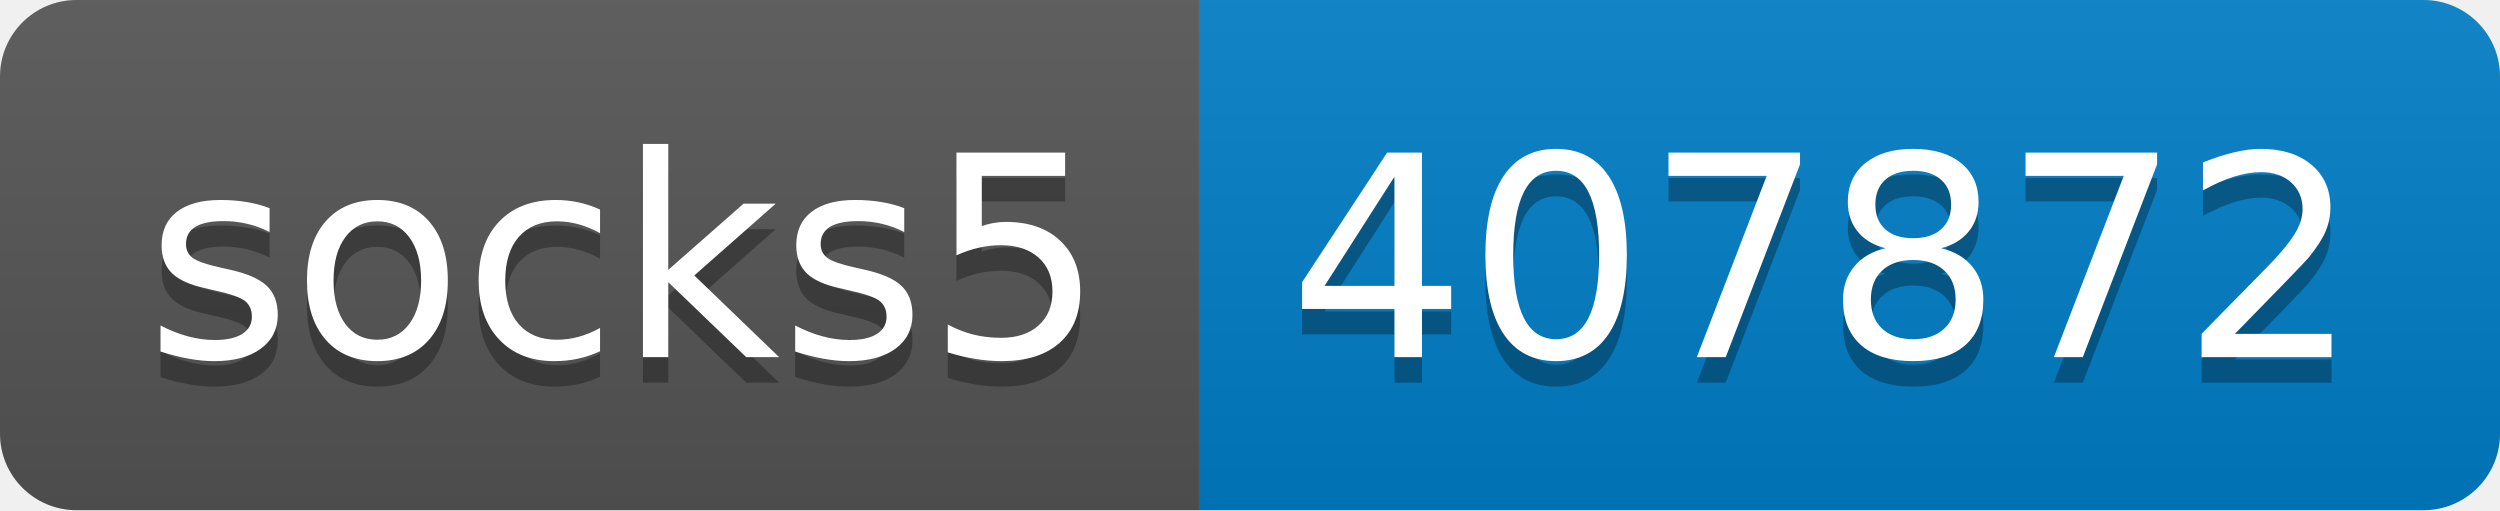
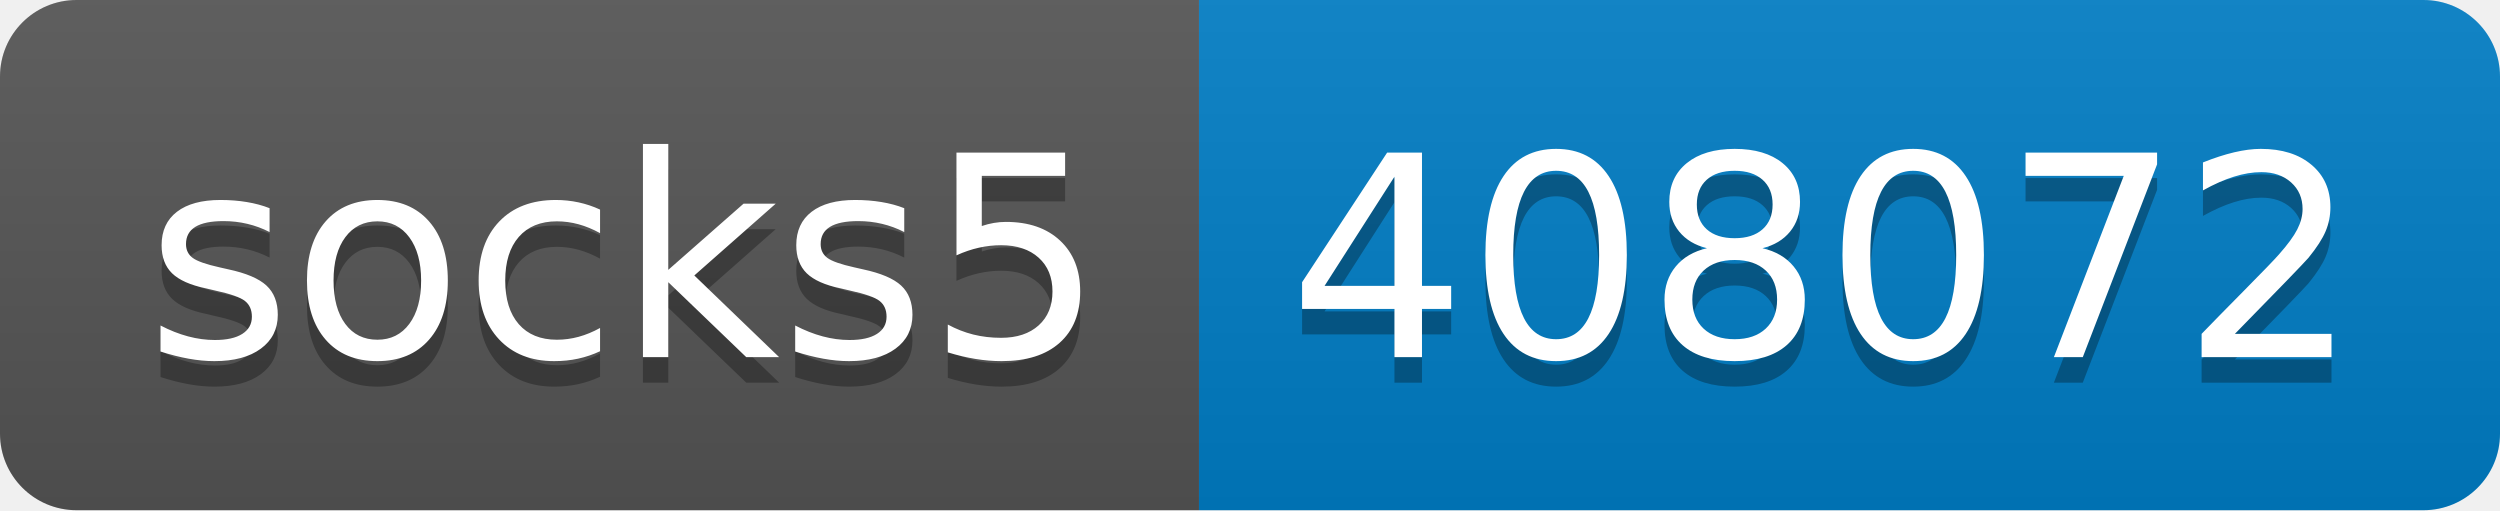
- <svg xmlns="http://www.w3.org/2000/svg" width="98" height="20" role="img" aria-label="socks5: 407872">
+ <svg xmlns="http://www.w3.org/2000/svg" width="98" height="20" role="img" aria-label="socks5: 408072">
  <linearGradient id="s" x2="0" y2="100%">
    <stop offset="0" stop-color="#bbb" stop-opacity=".1" />
    <stop offset="1" stop-opacity=".1" />
  </linearGradient>
  <clipPath id="r">
    <rect width="98" height="20" rx="3" fill="#fff" />
  </clipPath>
  <g clip-path="url(#r)">
    <rect width="47" height="20" fill="#555" />
    <rect x="47" width="51" height="20" fill="#007ec6" />
    <rect width="98" height="20" fill="url(#s)" />
  </g>
  <g fill="#fff" text-anchor="middle" font-family="Verdana,Geneva,DejaVu Sans,sans-serif" text-rendering="geometricPrecision" font-size="110">
    <text aria-hidden="true" x="245" y="150" fill="#010101" fill-opacity=".3" transform="scale(.1)" textLength="370">socks5</text>
    <text x="245" y="140" transform="scale(.1)" fill="#fff" textLength="370">socks5</text>
-     <text aria-hidden="true" x="715" y="150" fill="#010101" fill-opacity=".3" transform="scale(.1)" textLength="410">407872</text>
-     <text x="715" y="140" transform="scale(.1)" fill="#fff" textLength="410">407872</text>
+     <text aria-hidden="true" x="715" y="150" fill="#010101" fill-opacity=".3" transform="scale(.1)" textLength="410">408072</text>
+     <text x="715" y="140" transform="scale(.1)" fill="#fff" textLength="410">408072</text>
  </g>
</svg>
